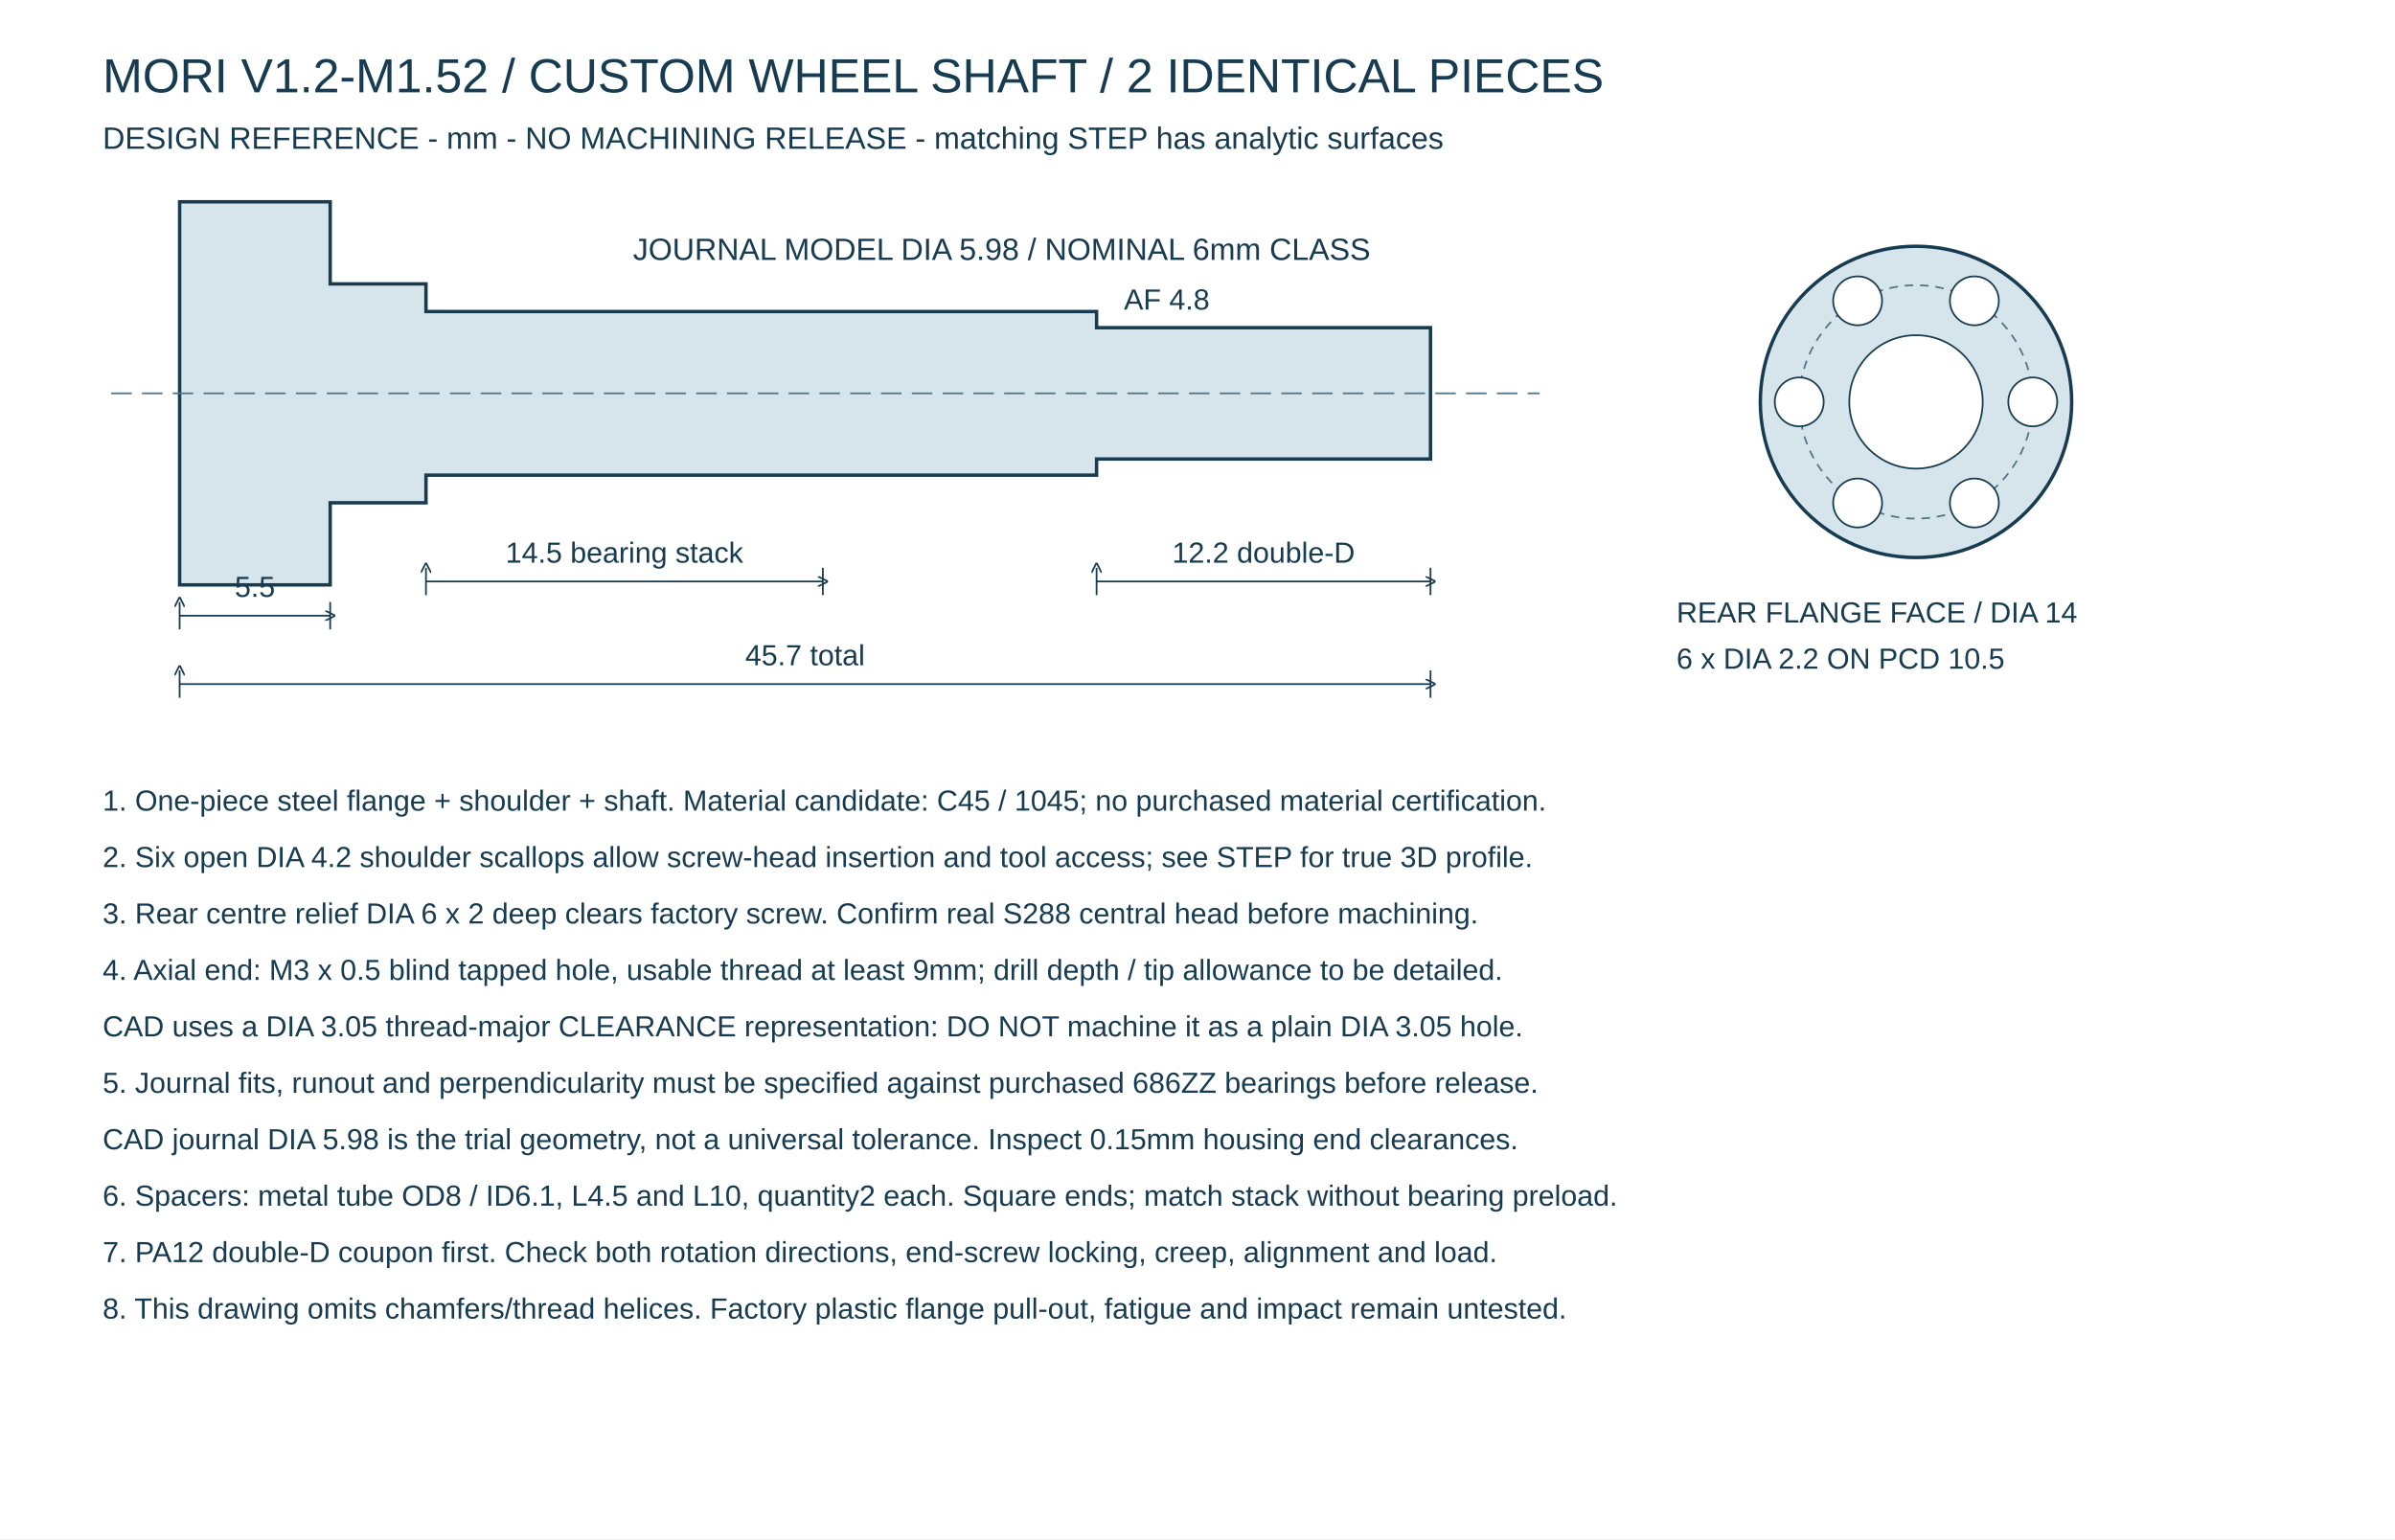
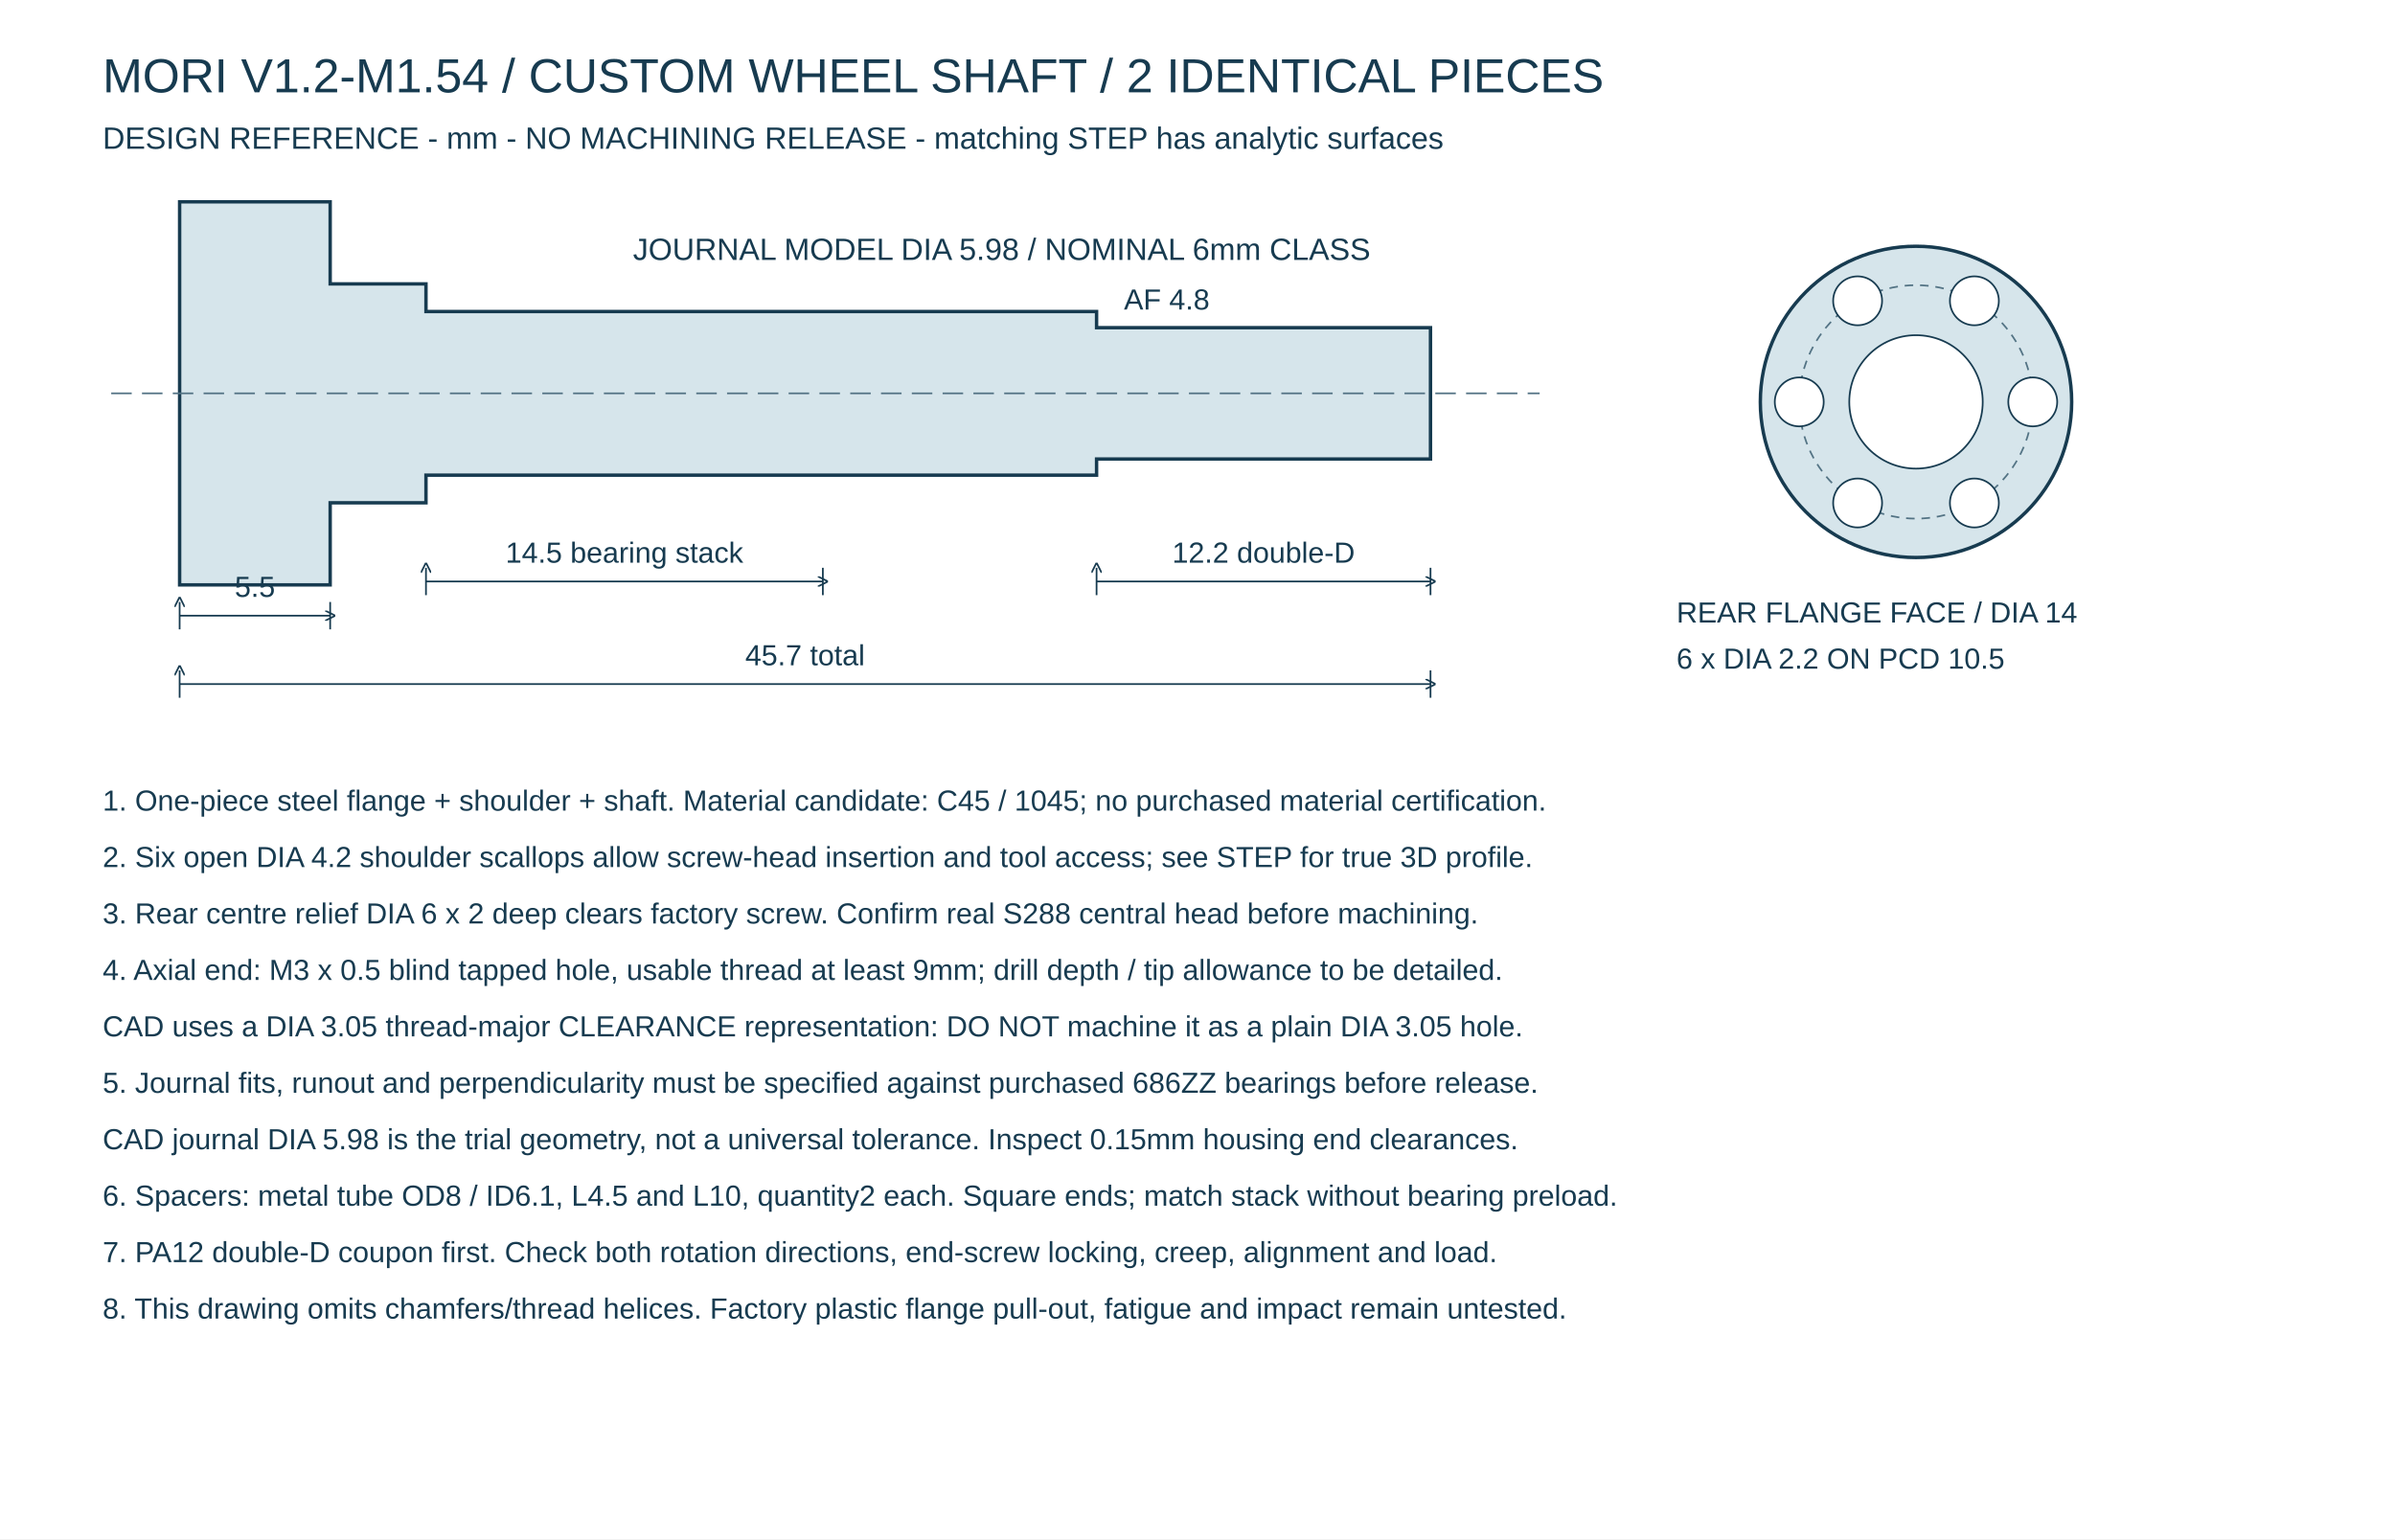
<svg xmlns="http://www.w3.org/2000/svg" width="1400" height="900" viewBox="0 0 1400 900">
  <defs>
    <marker id="a" orient="auto-start-reverse" markerWidth="6" markerHeight="6" refX="3" refY="3">
      <path d="M0,0L6,3L0,6" fill="none" stroke="#173b50" />
    </marker>
  </defs>
  <rect width="1400" height="900" fill="white" />
  <g font-family="Arial,sans-serif" fill="#173b50">
-     <text x="60" y="54" font-size="28">MORI V1.2-M1.52 / CUSTOM WHEEL SHAFT / 2 IDENTICAL PIECES</text>
+     <text x="60" y="54" font-size="28">MORI V1.2-M1.54 / CUSTOM WHEEL SHAFT / 2 IDENTICAL PIECES</text>
    <text x="60" y="87" font-size="18">DESIGN REFERENCE - mm - NO MACHINING RELEASE - matching STEP has analytic surfaces</text>
    <polygon points="105.00,342.00 105.00,118.00 193.00,118.00 193.00,166.00 249.00,166.00 249.00,182.16 641.00,182.16 641.00,191.60 836.20,191.60 836.20,268.40 641.00,268.40 641.00,277.84 249.00,277.84 249.00,294.00 193.00,294.00 193.00,342.00" fill="#d6e5eb" stroke="#173b50" stroke-width="2" />
    <path d="M65,230H900" stroke="#537384" stroke-dasharray="12 6" />
    <path d="M105,392V408 M836.2,392V408 M105,400H836.2" stroke="#173b50" fill="none" marker-start="url(#a)" marker-end="url(#a)" />
    <text x="470.6" y="389" text-anchor="middle" font-size="17">45.7 total</text>
    <path d="M105,352V368 M193.0,352V368 M105,360H193.0" stroke="#173b50" fill="none" marker-start="url(#a)" marker-end="url(#a)" />
    <text x="149.0" y="349" text-anchor="middle" font-size="17">5.5</text>
    <path d="M249.0,332V348 M481.0,332V348 M249.0,340H481.0" stroke="#173b50" fill="none" marker-start="url(#a)" marker-end="url(#a)" />
    <text x="365.0" y="329" text-anchor="middle" font-size="17">14.5 bearing stack</text>
    <path d="M641.0,332V348 M836.2,332V348 M641.0,340H836.2" stroke="#173b50" fill="none" marker-start="url(#a)" marker-end="url(#a)" />
    <text x="738.6" y="329" text-anchor="middle" font-size="17">12.2 double-D</text>
    <text x="370" y="152" font-size="18">JOURNAL MODEL DIA 5.98 / NOMINAL 6mm CLASS</text>
    <text x="657" y="181" font-size="17">AF 4.8</text>
    <circle cx="1120" cy="235" r="91" fill="#d6e5eb" stroke="#173b50" stroke-width="2" />
    <circle cx="1120" cy="235" r="68.25" fill="none" stroke="#537384" stroke-dasharray="5 4" />
    <circle cx="1120" cy="235" r="39" fill="white" stroke="#173b50" />
    <circle cx="1188.25" cy="235.0" r="14.3" fill="white" stroke="#173b50" />
    <circle cx="1154.125" cy="294.106" r="14.3" fill="white" stroke="#173b50" />
    <circle cx="1085.875" cy="294.106" r="14.3" fill="white" stroke="#173b50" />
    <circle cx="1051.75" cy="235.0" r="14.3" fill="white" stroke="#173b50" />
    <circle cx="1085.875" cy="175.894" r="14.3" fill="white" stroke="#173b50" />
    <circle cx="1154.125" cy="175.894" r="14.3" fill="white" stroke="#173b50" />
    <text x="980" y="364" font-size="17">REAR FLANGE FACE / DIA 14</text>
    <text x="980" y="391" font-size="17">6 x DIA 2.2 ON PCD 10.5</text>
    <text x="60" y="474" font-size="17">1. One-piece steel flange + shoulder + shaft. Material candidate: C45 / 1045; no purchased material certification.</text>
    <text x="60" y="507" font-size="17">2. Six open DIA 4.2 shoulder scallops allow screw-head insertion and tool access; see STEP for true 3D profile.</text>
    <text x="60" y="540" font-size="17">3. Rear centre relief DIA 6 x 2 deep clears factory screw. Confirm real S288 central head before machining.</text>
    <text x="60" y="573" font-size="17">4. Axial end: M3 x 0.5 blind tapped hole, usable thread at least 9mm; drill depth / tip allowance to be detailed.</text>
    <text x="60" y="606" font-size="17">   CAD uses a DIA 3.05 thread-major CLEARANCE representation: DO NOT machine it as a plain DIA 3.05 hole.</text>
    <text x="60" y="639" font-size="17">5. Journal fits, runout and perpendicularity must be specified against purchased 686ZZ bearings before release.</text>
    <text x="60" y="672" font-size="17">   CAD journal DIA 5.98 is the trial geometry, not a universal tolerance. Inspect 0.15mm housing end clearances.</text>
    <text x="60" y="705" font-size="17">6. Spacers: metal tube OD8 / ID6.1, L4.5 and L10, quantity2 each. Square ends; match stack without bearing preload.</text>
    <text x="60" y="738" font-size="17">7. PA12 double-D coupon first. Check both rotation directions, end-screw locking, creep, alignment and load.</text>
    <text x="60" y="771" font-size="17">8. This drawing omits chamfers/thread helices. Factory plastic flange pull-out, fatigue and impact remain untested.</text>
  </g>
</svg>
